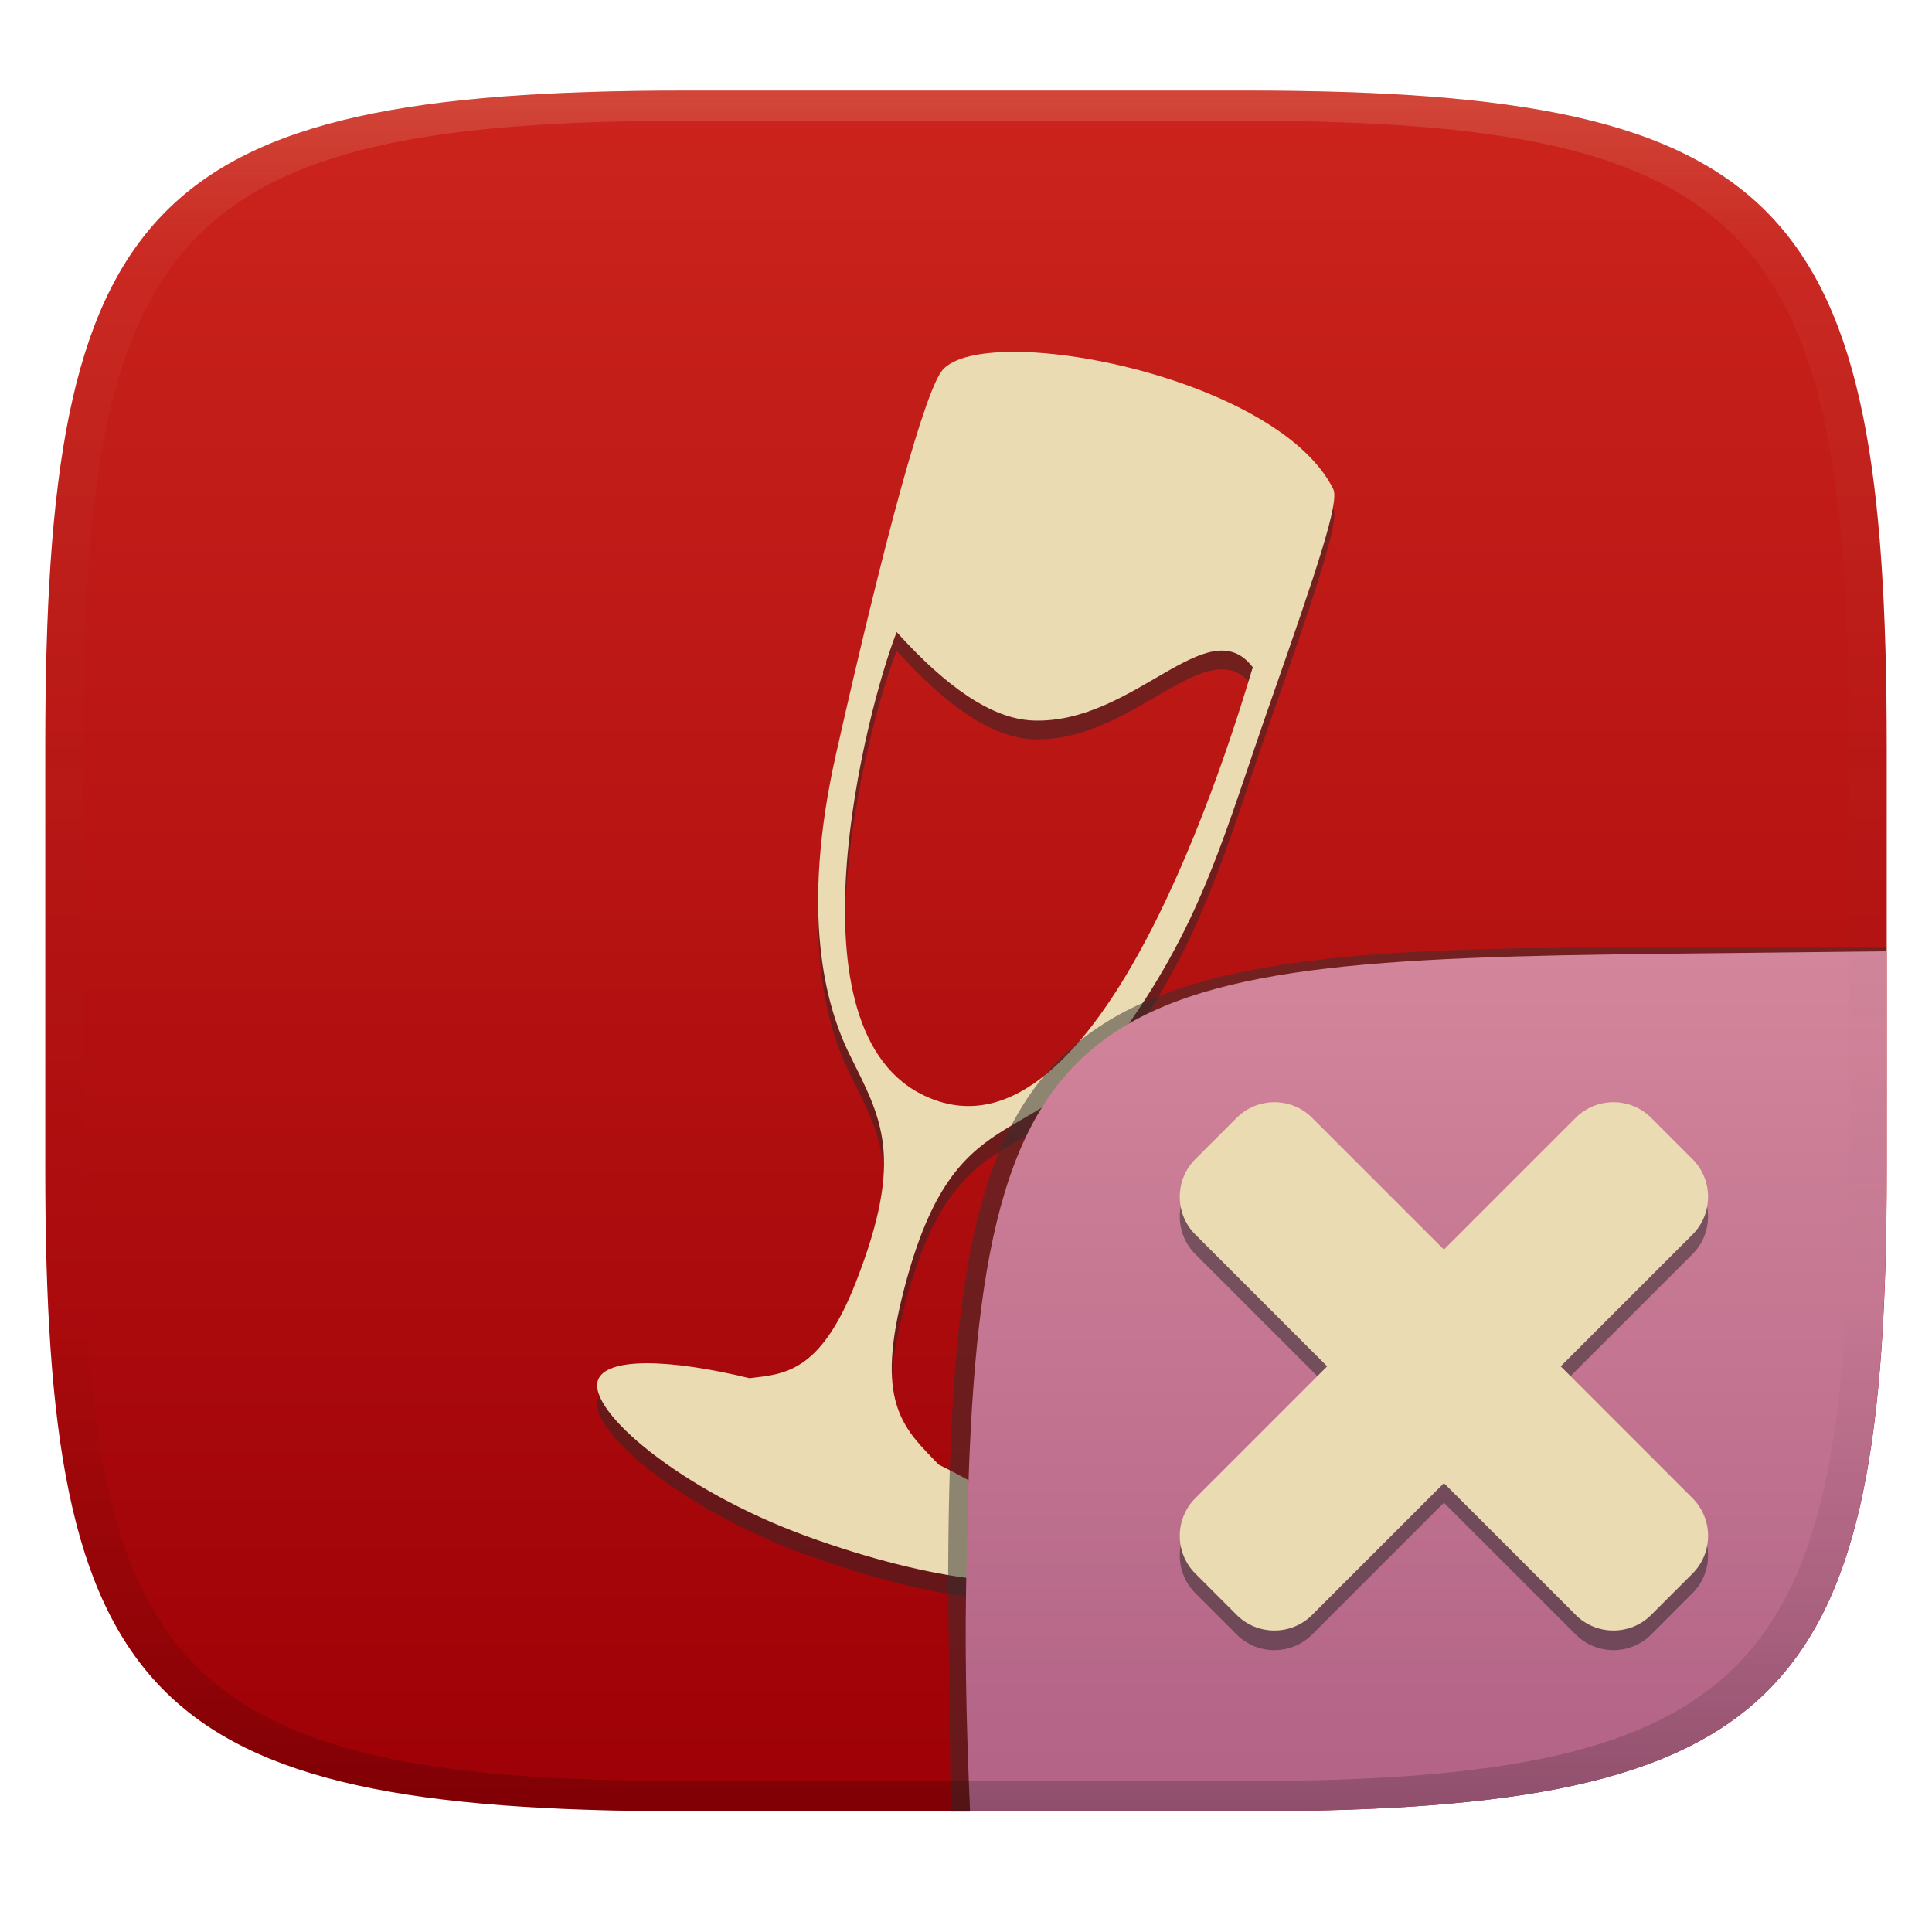
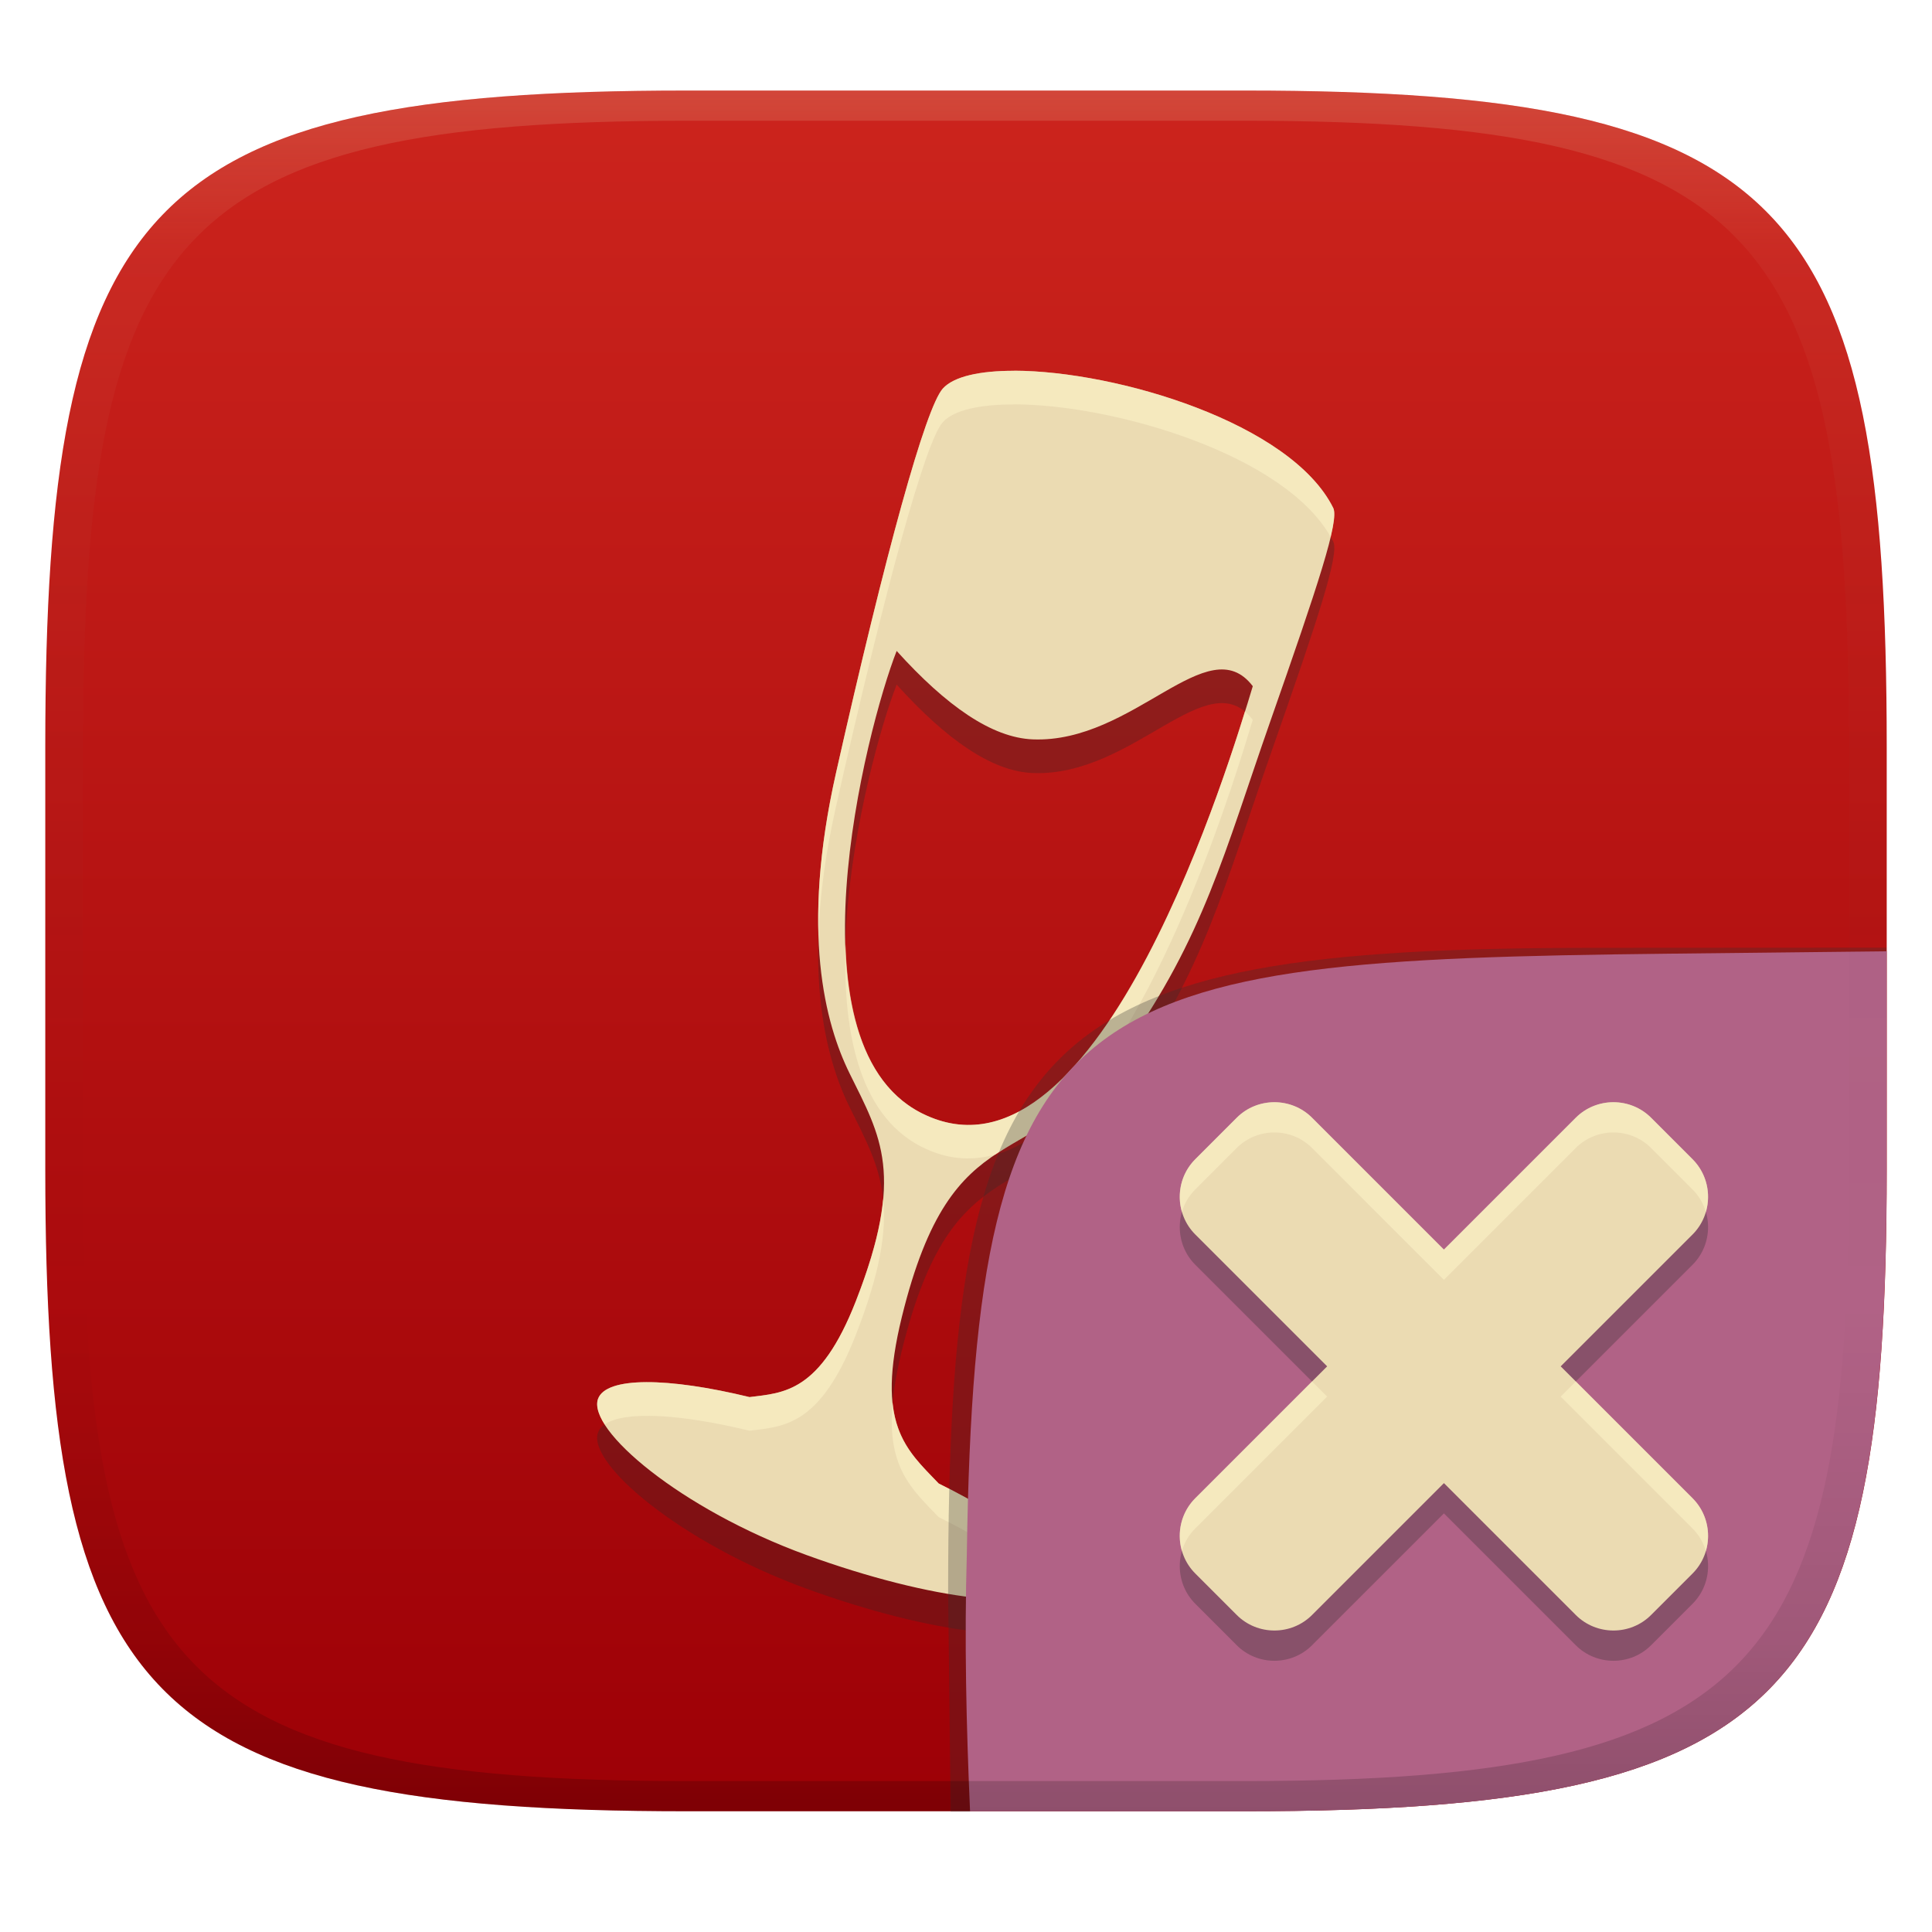
<svg xmlns="http://www.w3.org/2000/svg" width="256" height="256" version="1.1">
  <defs>
    <linearGradient id="linearGradient31" x1=".5" x2=".5" y2="1" gradientTransform="matrix(244,0,0,228,5.986,12)" gradientUnits="userSpaceOnUse">
      <stop stop-color="#ebdbb2" stop-opacity=".2" offset="0" />
      <stop stop-color="#ebdbb2" stop-opacity=".05" offset=".1" />
      <stop stop-opacity="0" offset=".704" />
      <stop stop-opacity=".1" offset=".897" />
      <stop stop-opacity=".2" offset="1" />
    </linearGradient>
    <linearGradient id="linearGradient6" x1="140" x2="140" y1="12" y2="240" gradientUnits="userSpaceOnUse">
      <stop stop-color="#cc241d" offset="0" />
      <stop stop-color="#9d0006" offset="1" />
    </linearGradient>
    <linearGradient id="b-9-6" x1=".631" x2=".631" y1=".5" y2="1" gradientTransform="matrix(244,0,0,228,5.995,12)" gradientUnits="userSpaceOnUse">
-       <stop stop-color="#d3869b" offset="0" />
+       <stop stop-color="#b16286" offset="0" />
      <stop stop-color="#b16286" offset="1" />
    </linearGradient>
  </defs>
  <path d="m165 12c72 0 85 15 85 87v56c0 70-13 85-85 85h-74c-72 0-85-15-85-85v-56c0-72 13-87 85-87z" fill="url(#linearGradient6)" style="isolation:isolate" />
-   <path class="ColorScheme-Text" d="m134.4 49.12c-4.54-0.011-8.033 0.746-9.476 2.362-2.289 2.564-7.56 21.68-14.14 50.9-4.745 21.03-1.445 33.29 1.797 39.85 4.145 8.39 7.37 13.43 0.82 30.18-4.745 12.13-9.583 12.13-14.08 12.7-10.83-2.635-19.01-2.726-20.08 0.238-1.461 4.055 10.9 14.59 27.6 20.68 16.7 6.083 31.43 7.734 32.9 3.679 1.071-2.974-5.304-8.18-15.36-13.15-4.414-4.6-8.38-7.805-4.884-22.06 6.839-27.87 17.27-18.3 29.56-35.63 10.43-14.7 13.2-25.98 19.23-43.2 6.398-18.25 9.204-26.7 8.376-28.37-5.578-11.24-28.64-18.15-42.26-18.19zm-15.59 37.12c6.591 7.295 12.61 11.5 18.04 11.72 13.4 0.534 23.2-14.86 29.15-7.05-2.868 9.526-20.15 67.22-43.18 56.91-19.08-8.412-8.036-51.32-4.009-61.58z" color="#ebdbb2" fill="#282828" opacity=".5" stroke-width="5.553" />
-   <path class="ColorScheme-Text" d="m134.4 46.63c-4.54-0.011-8.033 0.746-9.476 2.362-2.289 2.564-7.56 21.68-14.14 50.9-4.745 21.03-1.445 33.29 1.797 39.85 4.145 8.39 7.37 13.43 0.82 30.18-4.745 12.13-9.583 12.13-14.08 12.7-10.83-2.635-19.01-2.726-20.08 0.238-1.461 4.055 10.9 14.59 27.6 20.68 16.7 6.083 31.43 7.734 32.9 3.679 1.071-2.974-5.304-8.18-15.36-13.15-4.414-4.6-8.38-7.805-4.884-22.06 6.839-27.87 17.27-18.3 29.56-35.63 10.43-14.7 13.2-25.98 19.23-43.2 6.398-18.25 9.204-26.7 8.376-28.37-5.578-11.24-28.64-18.15-42.26-18.19zm-15.59 37.12c6.591 7.295 12.61 11.5 18.04 11.72 13.4 0.534 23.2-14.86 29.15-7.049-2.868 9.526-20.15 67.22-43.18 56.91-19.08-8.412-8.036-51.32-4.009-61.58z" color="#ebdbb2" fill="currentColor" stroke-width="5.553" />
+   <path class="ColorScheme-Text" d="m134.4 53.591c-4.54-0.011-8.033 0.746-9.476 2.362-2.289 2.564-7.56 21.68-14.14 50.9-4.745 21.03-1.445 33.29 1.797 39.85 4.145 8.39 7.37 13.43 0.82 30.18-4.745 12.13-9.583 12.13-14.08 12.7-10.83-2.635-19.01-2.726-20.08 0.238-1.461 4.055 10.9 14.59 27.6 20.68 16.7 6.083 31.43 7.734 32.9 3.679 1.071-2.974-5.304-8.18-15.36-13.15-4.414-4.6-8.38-7.805-4.884-22.06 6.839-27.87 17.27-18.3 29.56-35.63 10.43-14.7 13.2-25.98 19.23-43.2 6.398-18.25 9.204-26.7 8.376-28.37-5.578-11.24-28.64-18.15-42.26-18.19zm-15.59 37.12c6.591 7.295 12.61 11.5 18.04 11.72 13.4 0.534 23.2-14.86 29.15-7.05-2.868 9.526-20.15 67.22-43.18 56.91-19.08-8.412-8.036-51.32-4.009-61.58z" color="#ebdbb2" fill="#282828" opacity=".3" stroke-width="5.553" />
+   <path class="ColorScheme-Text" d="m134.4 49.131c-4.54-0.011-8.033 0.746-9.476 2.362-2.289 2.564-7.56 21.68-14.14 50.9-4.745 21.03-1.445 33.29 1.797 39.85 4.145 8.39 7.37 13.43 0.82 30.18-4.745 12.13-9.583 12.13-14.08 12.7-10.83-2.635-19.01-2.726-20.08 0.238-1.461 4.055 10.9 14.59 27.6 20.68 16.7 6.083 31.43 7.734 32.9 3.679 1.071-2.974-5.304-8.18-15.36-13.15-4.414-4.6-8.38-7.805-4.884-22.06 6.839-27.87 17.27-18.3 29.56-35.63 10.43-14.7 13.2-25.98 19.23-43.2 6.398-18.25 9.204-26.7 8.376-28.37-5.578-11.24-28.64-18.15-42.26-18.19zm-15.59 37.12c6.591 7.295 12.61 11.5 18.04 11.72 13.4 0.534 23.2-14.86 29.15-7.049-2.868 9.526-20.15 67.22-43.18 56.91-19.08-8.412-8.036-51.32-4.009-61.58z" color="#ebdbb2" fill="currentColor" stroke-width="5.553" />
+   <path class="ColorScheme-Text" d="m134.4 49.12-2e-3 0.012c-4.54-0.011-8.034 0.745-9.477 2.361-2.289 2.564-7.561 21.68-14.141 50.9-1.931 8.556-2.515 15.639-2.328 21.498 0.171-4.907 0.865-10.553 2.328-17.039 6.58-29.22 11.852-48.336 14.141-50.9 1.443-1.616 4.937-2.372 9.477-2.361l2e-3 -0.012c13.36 0.039 35.793 6.693 41.91 17.555 0.468-1.991 0.612-3.294 0.35-3.824-5.578-11.24-28.64-18.149-42.26-18.189zm30.557 45.166c-4.609 14.893-20.837 63.081-42.139 53.545-7.717-3.402-10.463-12.468-10.781-22.715-0.389 12.006 1.957 23.285 10.781 27.176 3.147 1.409 6.182 1.512 9.092 0.678 2.66-1.776 5.513-3.152 8.533-5.307 13.869-13.338 23.481-45.394 25.555-52.281-0.335-0.439-0.682-0.796-1.041-1.096zm-47.941 64.578c-0.32 3.572-1.398 7.884-3.617 13.559-4.745 12.13-9.583 12.129-14.08 12.699-10.83-2.635-19.01-2.724-20.08 0.24-0.312 0.865 0.039 2.035 0.893 3.383 2.577-1.805 9.9-1.422 19.188 0.838 4.497-0.57 9.335-0.571 14.08-12.701 3.225-8.248 4.075-13.65 3.617-18.018zm1.258 27.006c-0.779 8.597 2.514 11.418 6.106 15.16 6.964 3.442 12.157 6.995 14.34 9.844 0.493-0.315 0.852-0.693 1.02-1.154 1.071-2.974-5.303-8.178-15.359-13.148-2.88-3.002-5.556-5.43-6.106-10.701z" fill="#fbf1c7" opacity=".6" />
  <g transform="translate(0 .0497)" style="isolation:isolate">
-     <path d="m128.5 240-2.532 1e-5 -0.335-29.11c0-74.81 11.01-85.35 85.89-85.35l38.44-0.022-1e-3 0.532" fill="#32302f" opacity=".5" stroke-width="1.011" style="isolation:isolate" />
+     <path d="m128.5 240-2.532 1e-5 -0.335-29.11c0-74.81 11.01-85.35 85.89-85.35l38.44-0.022-1e-3 0.532" fill="#32302f" opacity=".3" stroke-width="1.011" style="isolation:isolate" />
    <path d="m250 126-28.95 0.32c-78.35 0.867-91.85 4.404-92.94 79.55-0.332 11.37-0.076 22.72 0.428 34.08 1.9e-4 4e-3 36.19 4e-3 36.45 4e-3 72 0 85-15 85-85z" fill="url(#b-9-6)" style="isolation:isolate" />
-     <path d="m206.8 183.6 17.47-17.47c2.743-2.745 2.746-7.238 0-9.981l-5.491-5.492c-2.743-2.744-7.237-2.744-9.982 1e-3l-17.47 17.47-17.47-17.47c-2.745-2.745-7.238-2.745-9.983-1e-3l-5.489 5.492c-2.745 2.743-2.745 7.236 0 9.98l17.47 17.47-17.47 17.47c-2.745 2.746-2.745 7.239 0 9.982l5.489 5.491c2.745 2.748 7.238 2.746 9.983 0l17.47-17.47 17.47 17.47c2.745 2.746 7.241 2.748 9.983 0l5.49-5.491c2.747-2.743 2.745-7.236 0-9.982z" fill="#282828" opacity=".5" style="isolation:isolate" />
+     <path d="m206.8 185.01 17.47-17.47c2.743-2.745 2.746-7.238 0-9.981l-5.491-5.492c-2.743-2.744-7.237-2.744-9.982 1e-3l-17.47 17.47-17.47-17.47c-2.745-2.745-7.238-2.745-9.983-1e-3l-5.489 5.492c-2.745 2.743-2.745 7.236 0 9.98l17.47 17.47-17.47 17.47c-2.745 2.746-2.745 7.239 0 9.982l5.489 5.491c2.745 2.748 7.238 2.746 9.983 0l17.47-17.47 17.47 17.47c2.745 2.746 7.241 2.748 9.983 0l5.49-5.491c2.747-2.743 2.745-7.236 0-9.982z" fill="#282828" opacity=".3" style="isolation:isolate" />
    <path d="m206.8 181 17.47-17.47c2.743-2.745 2.746-7.238 0-9.981l-5.491-5.492c-2.743-2.744-7.237-2.744-9.982 1e-3l-17.47 17.47-17.47-17.47c-2.745-2.745-7.238-2.745-9.983-1e-3l-5.489 5.492c-2.745 2.743-2.745 7.236 0 9.98l17.47 17.47-17.47 17.47c-2.745 2.746-2.745 7.239 0 9.982l5.489 5.491c2.745 2.748 7.238 2.746 9.983 0l17.47-17.47 17.47 17.47c2.745 2.746 7.241 2.748 9.983 0l5.49-5.491c2.747-2.743 2.745-7.236 0-9.982z" fill="#ebdbb2" style="isolation:isolate" />
+     <path d="m168.86 146c-1.81-1.3e-4 -3.62 0.687-4.992 2.059l-5.488 5.492c-1.885 1.884-2.476 4.591-1.772 6.992 0.321-1.095 0.912-2.125 1.772-2.984l5.488-5.492c2.745-2.744 7.239-2.745 9.984 0l17.469 17.471 17.471-17.471c2.745-2.745 7.239-2.744 9.982 0l5.49 5.492c0.861 0.86 1.451 1.891 1.772 2.986 0.704-2.401 0.114-5.11-1.772-6.994l-5.49-5.492c-2.743-2.744-7.237-2.745-9.982 0l-17.471 17.471-17.469-17.471c-1.373-1.373-3.183-2.058-4.992-2.059zm4.986 37.004-15.467 15.467c-1.885 1.886-2.476 4.595-1.772 6.996 0.321-1.096 0.911-2.128 1.772-2.988l17.471-17.471zm34.953 2e-3 -2.004 2.004 17.469 17.469c0.861 0.862 1.452 1.895 1.773 2.992 0.706-2.402 0.113-5.113-1.773-7z" fill="#fbf1c7" opacity=".6" style="isolation:isolate" />
  </g>
  <path d="m91 12c-72 0-85 15-85 87v56c0 70 13 85 85 85h74c72 0 85-15 85-85v-56c0-72-13-87-85-87zm0 4h74c68 0 80 15 80 83v56c0 66-12 81-80 81h-74c-68 0-80-15-80-81v-56c0-68 12-83 80-83z" fill="url(#linearGradient31)" style="isolation:isolate" />
</svg>
